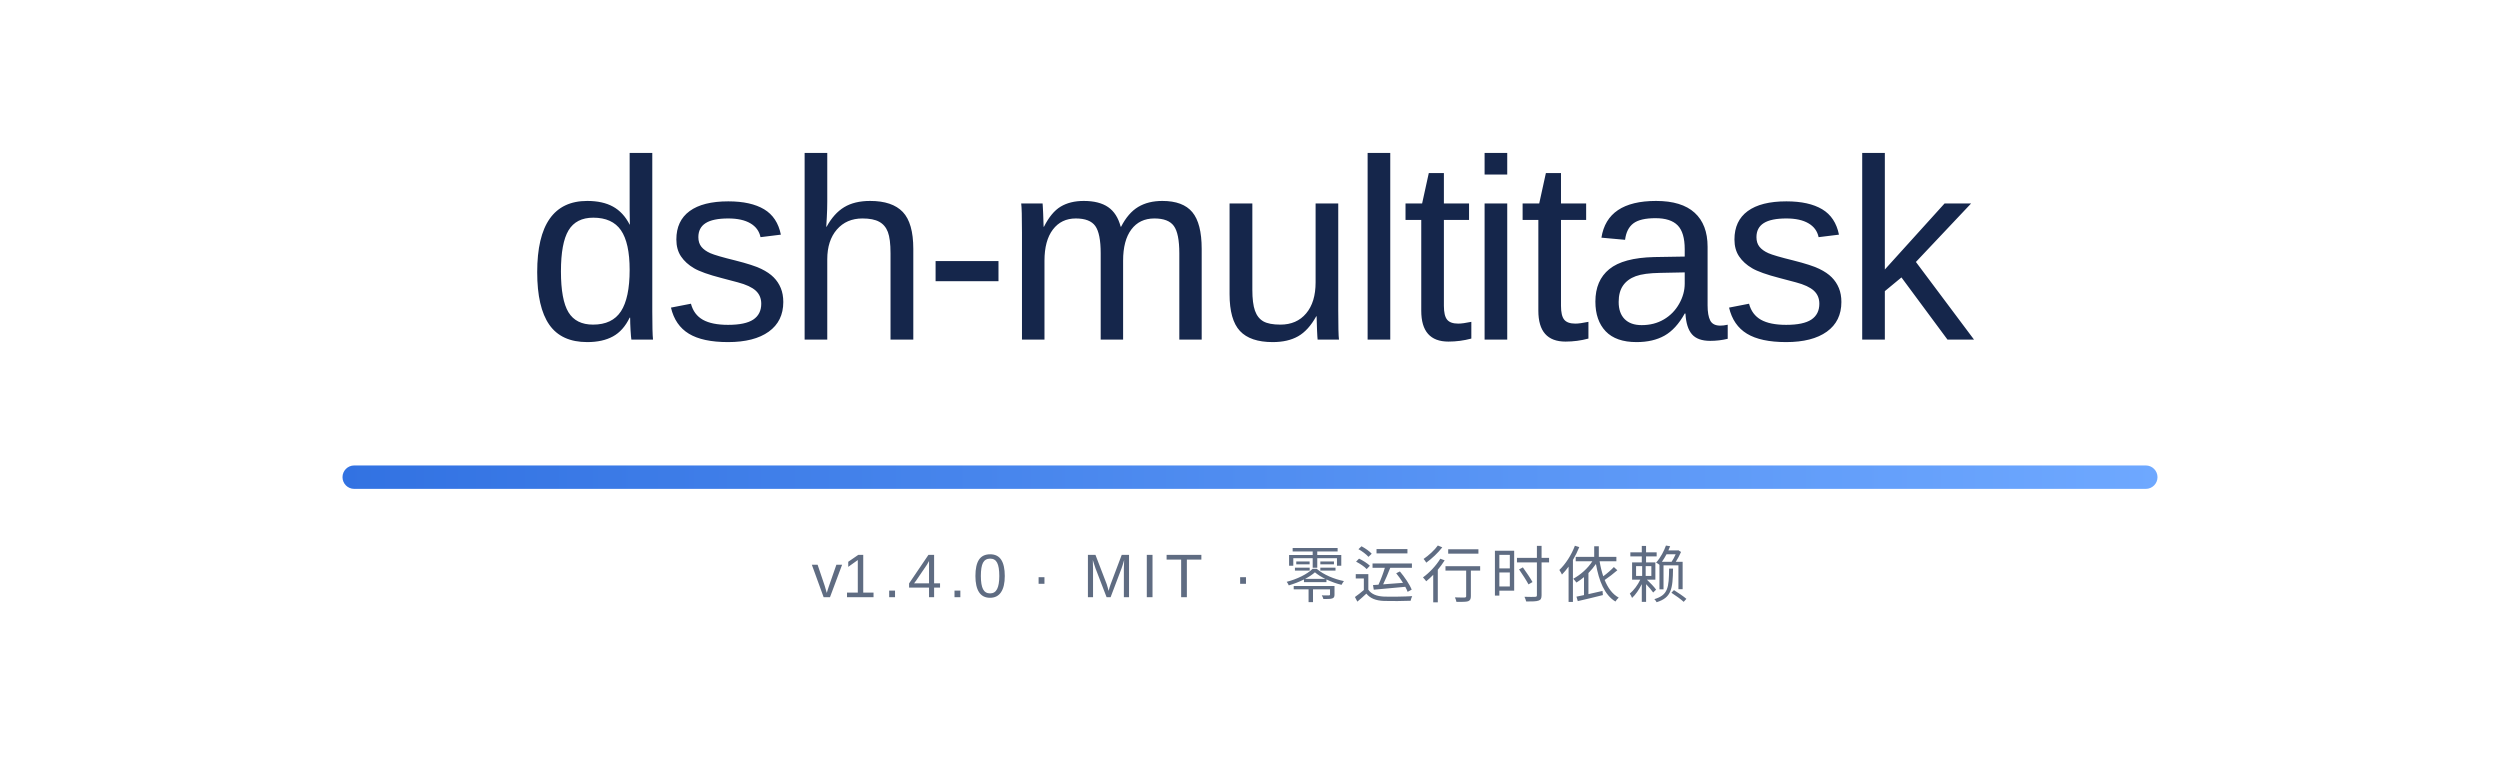
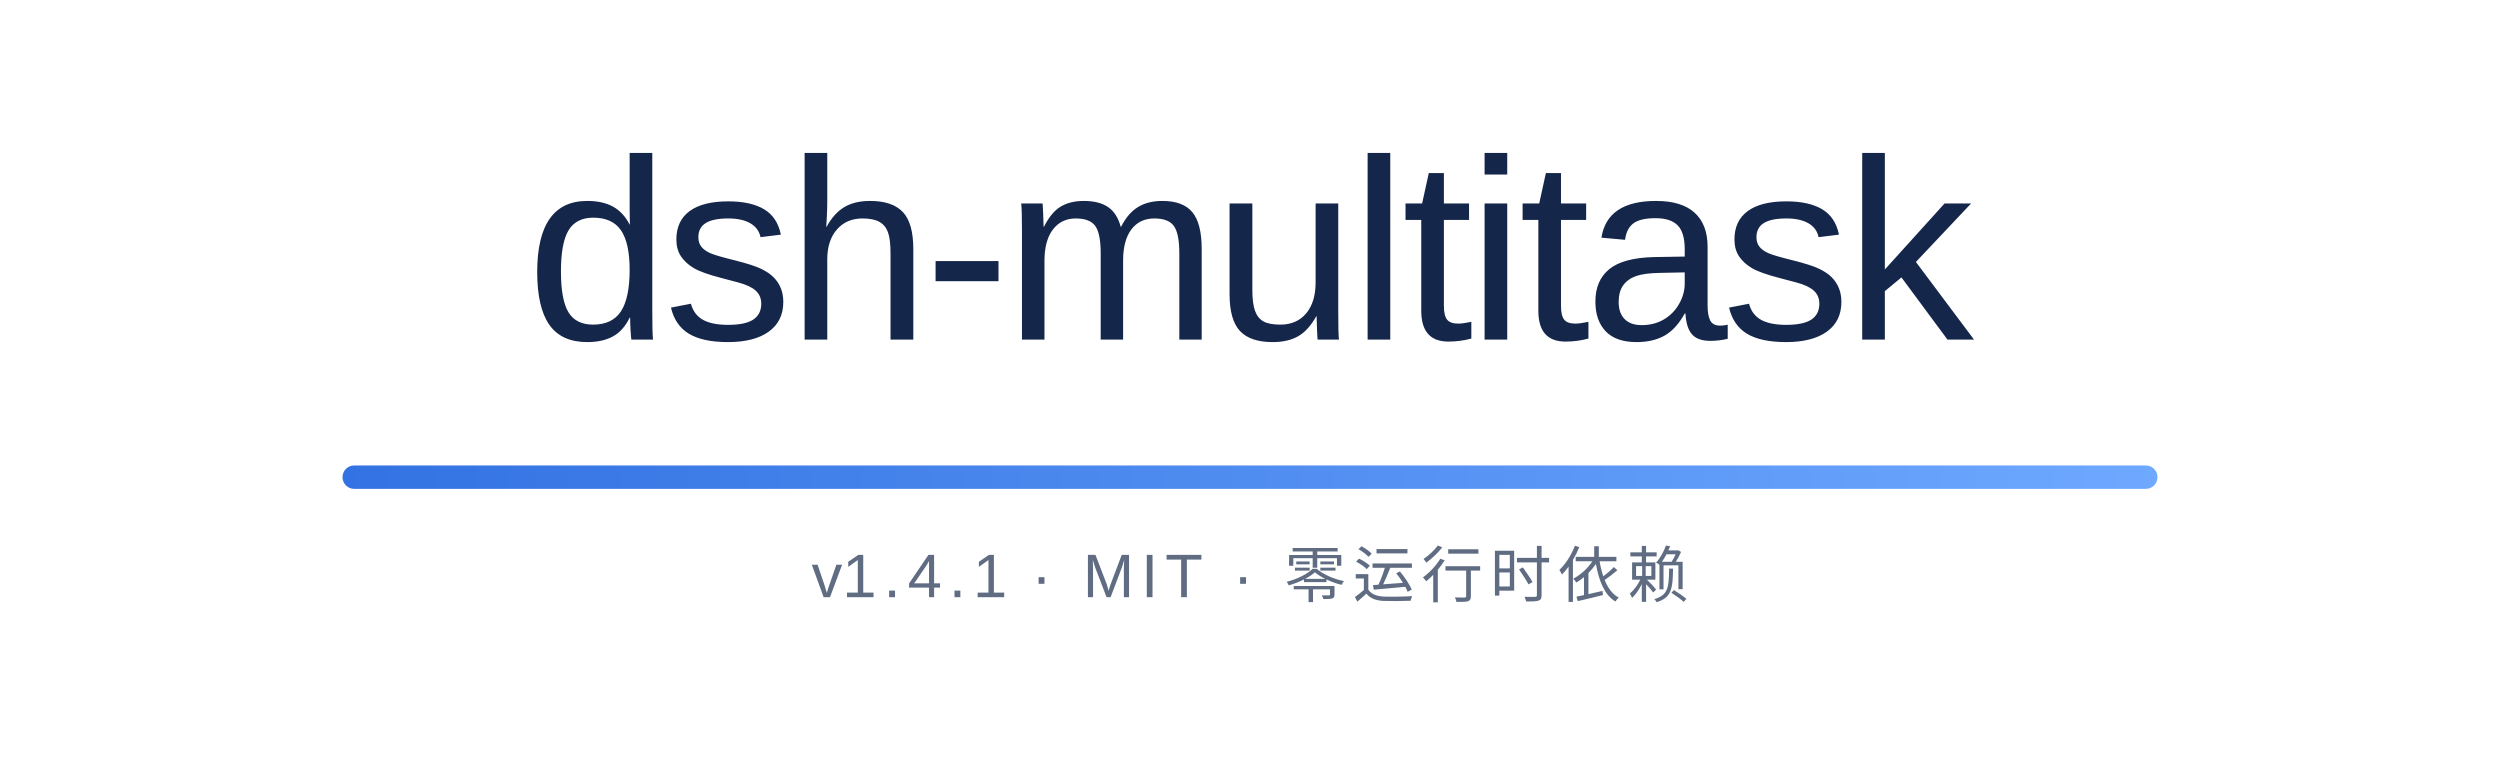
<svg xmlns="http://www.w3.org/2000/svg" width="854" height="260" viewBox="0 0 854 260" role="img" aria-labelledby="bannerTitle">
  <defs>
    <linearGradient id="rule" x1="0" y1="0" x2="1" y2="0">
      <stop offset="0" stop-color="#3272E2" />
      <stop offset="1" stop-color="#6EA8FF" />
    </linearGradient>
  </defs>
  <text x="427" y="116" text-anchor="middle" font-family="'Segoe UI Variable Display', 'Segoe UI', -apple-system, 'SF Pro Display', 'Helvetica Neue', Arial, 'Noto Sans', 'PingFang SC', 'Microsoft YaHei', sans-serif" font-size="88" font-weight="500" letter-spacing="-2" fill="#15264B">dsh-multitask</text>
  <rect x="117" y="159" width="620" height="8" rx="4" fill="url(#rule)" />
-   <text x="427" y="204" text-anchor="middle" font-family="'Segoe UI Variable Text', 'Segoe UI', -apple-system, 'SF Pro Text', 'Helvetica Neue', Arial, 'Noto Sans', 'PingFang SC', 'Microsoft YaHei', sans-serif" font-size="21" letter-spacing="2.4" fill="#5F6C82">v<tspan id="version">1.4.0</tspan> · MIT · 零运行时依赖</text>
+   <text x="427" y="204" text-anchor="middle" font-family="'Segoe UI Variable Text', 'Segoe UI', -apple-system, 'SF Pro Text', 'Helvetica Neue', Arial, 'Noto Sans', 'PingFang SC', 'Microsoft YaHei', sans-serif" font-size="21" letter-spacing="2.4" fill="#5F6C82">v<tspan id="version">1.4.1</tspan> · MIT · 零运行时依赖</text>
</svg>
